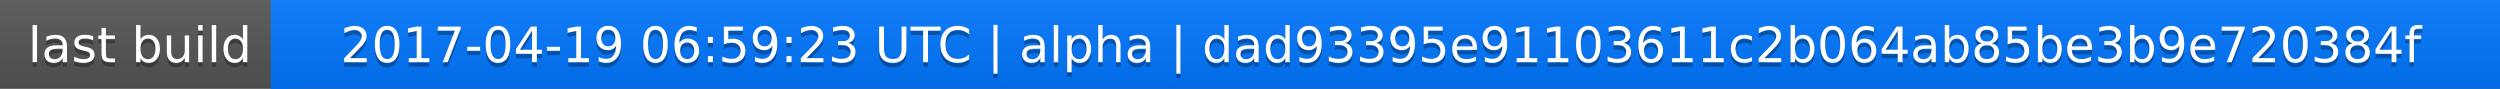
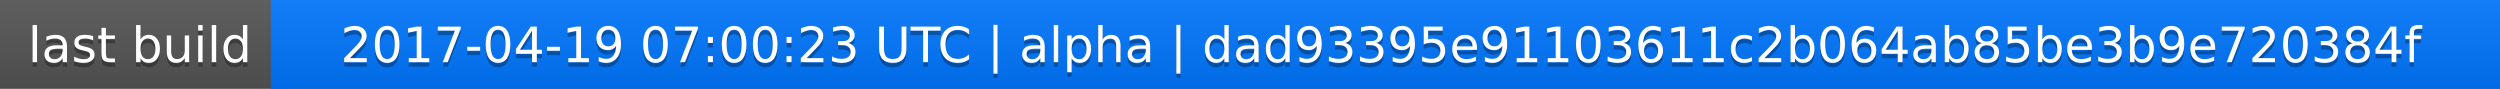
<svg xmlns="http://www.w3.org/2000/svg" width="563" height="20">
  <linearGradient id="a" x2="0" y2="100%">
    <stop offset="0" stop-color="#bbb" stop-opacity=".1" />
    <stop offset="1" stop-opacity=".1" />
  </linearGradient>
  <rect rx="0" width="563" height="20" fill="#555" />
  <rect rx="0" x="61" width="502" height="20" fill="#07f" />
  <path fill="#07f" d="M61 0h4v20h-4z" />
  <rect rx="0" width="563" height="20" fill="url(#a)" />
  <g fill="#fff" text-anchor="middle" font-family="DejaVu Sans,Verdana,Geneva,sans-serif" font-size="11">
    <text x="31.5" y="15" fill="#010101" fill-opacity=".3">last build</text>
    <text x="31.5" y="14">last build</text>
-     <text x="311" y="15" fill="#010101" fill-opacity=".3">2017-04-19 06:59:23 UTC | alpha | dad93395e91103611c2b064ab85be3b9e720384f</text>
-     <text x="311" y="14">2017-04-19 06:59:23 UTC | alpha | dad93395e91103611c2b064ab85be3b9e720384f</text>
+     <text x="311" y="15" fill="#010101" fill-opacity=".3">2017-04-19 07:00:23 UTC | alpha | dad93395e91103611c2b064ab85be3b9e720384f</text>
+     <text x="311" y="14">2017-04-19 07:00:23 UTC | alpha | dad93395e91103611c2b064ab85be3b9e720384f</text>
  </g>
</svg>
